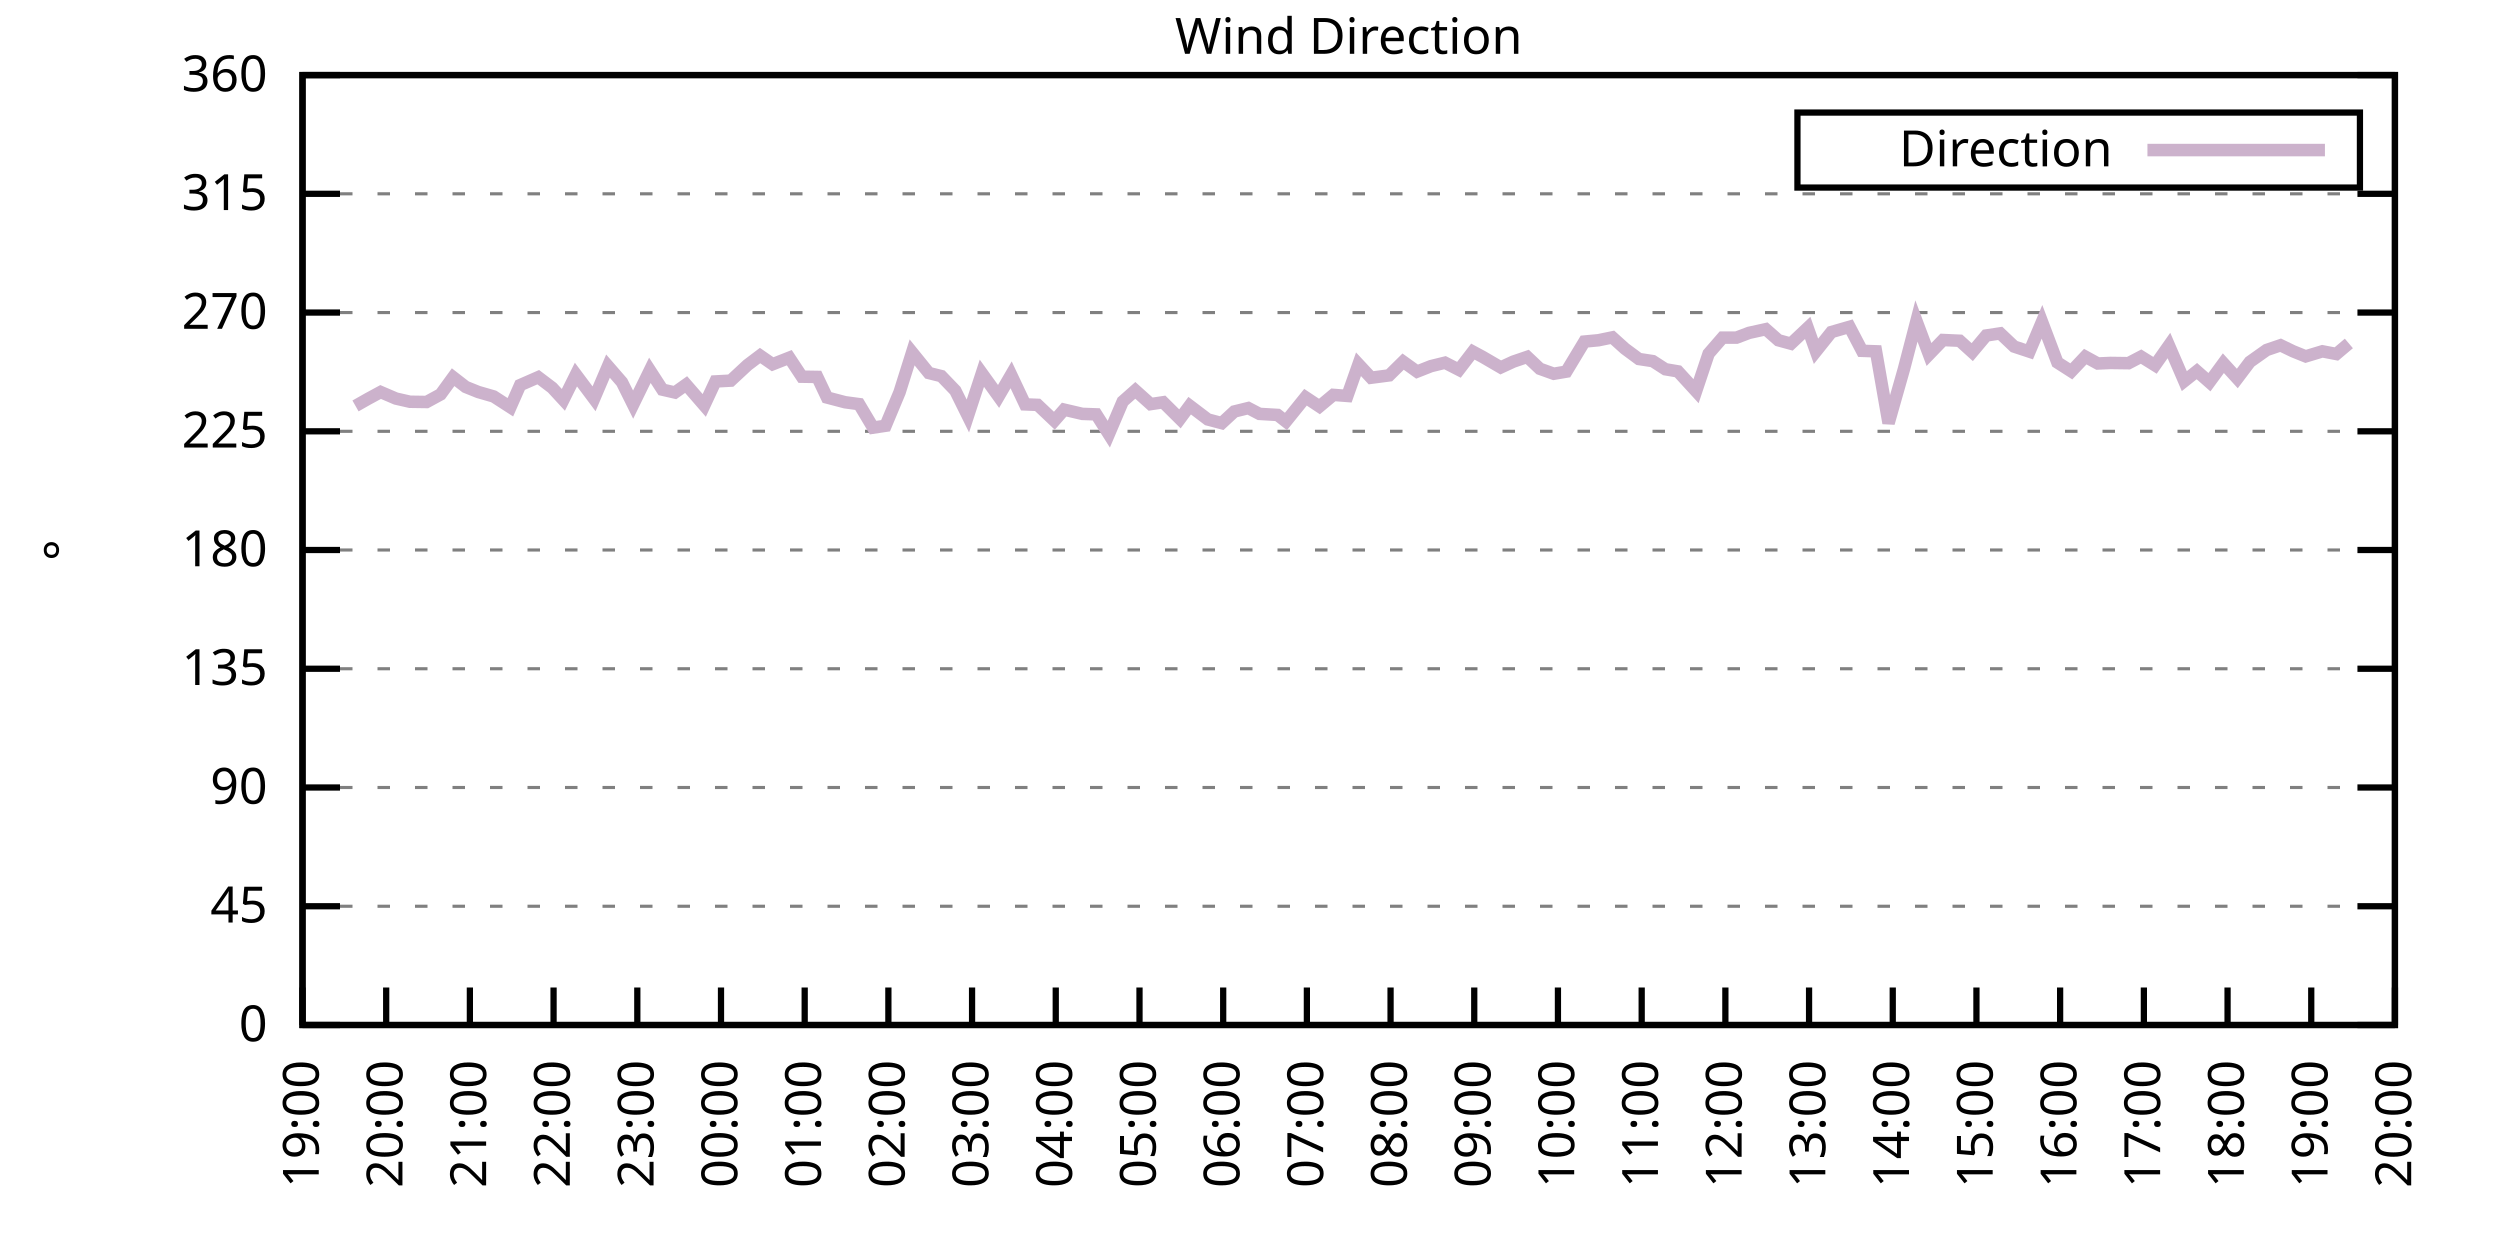
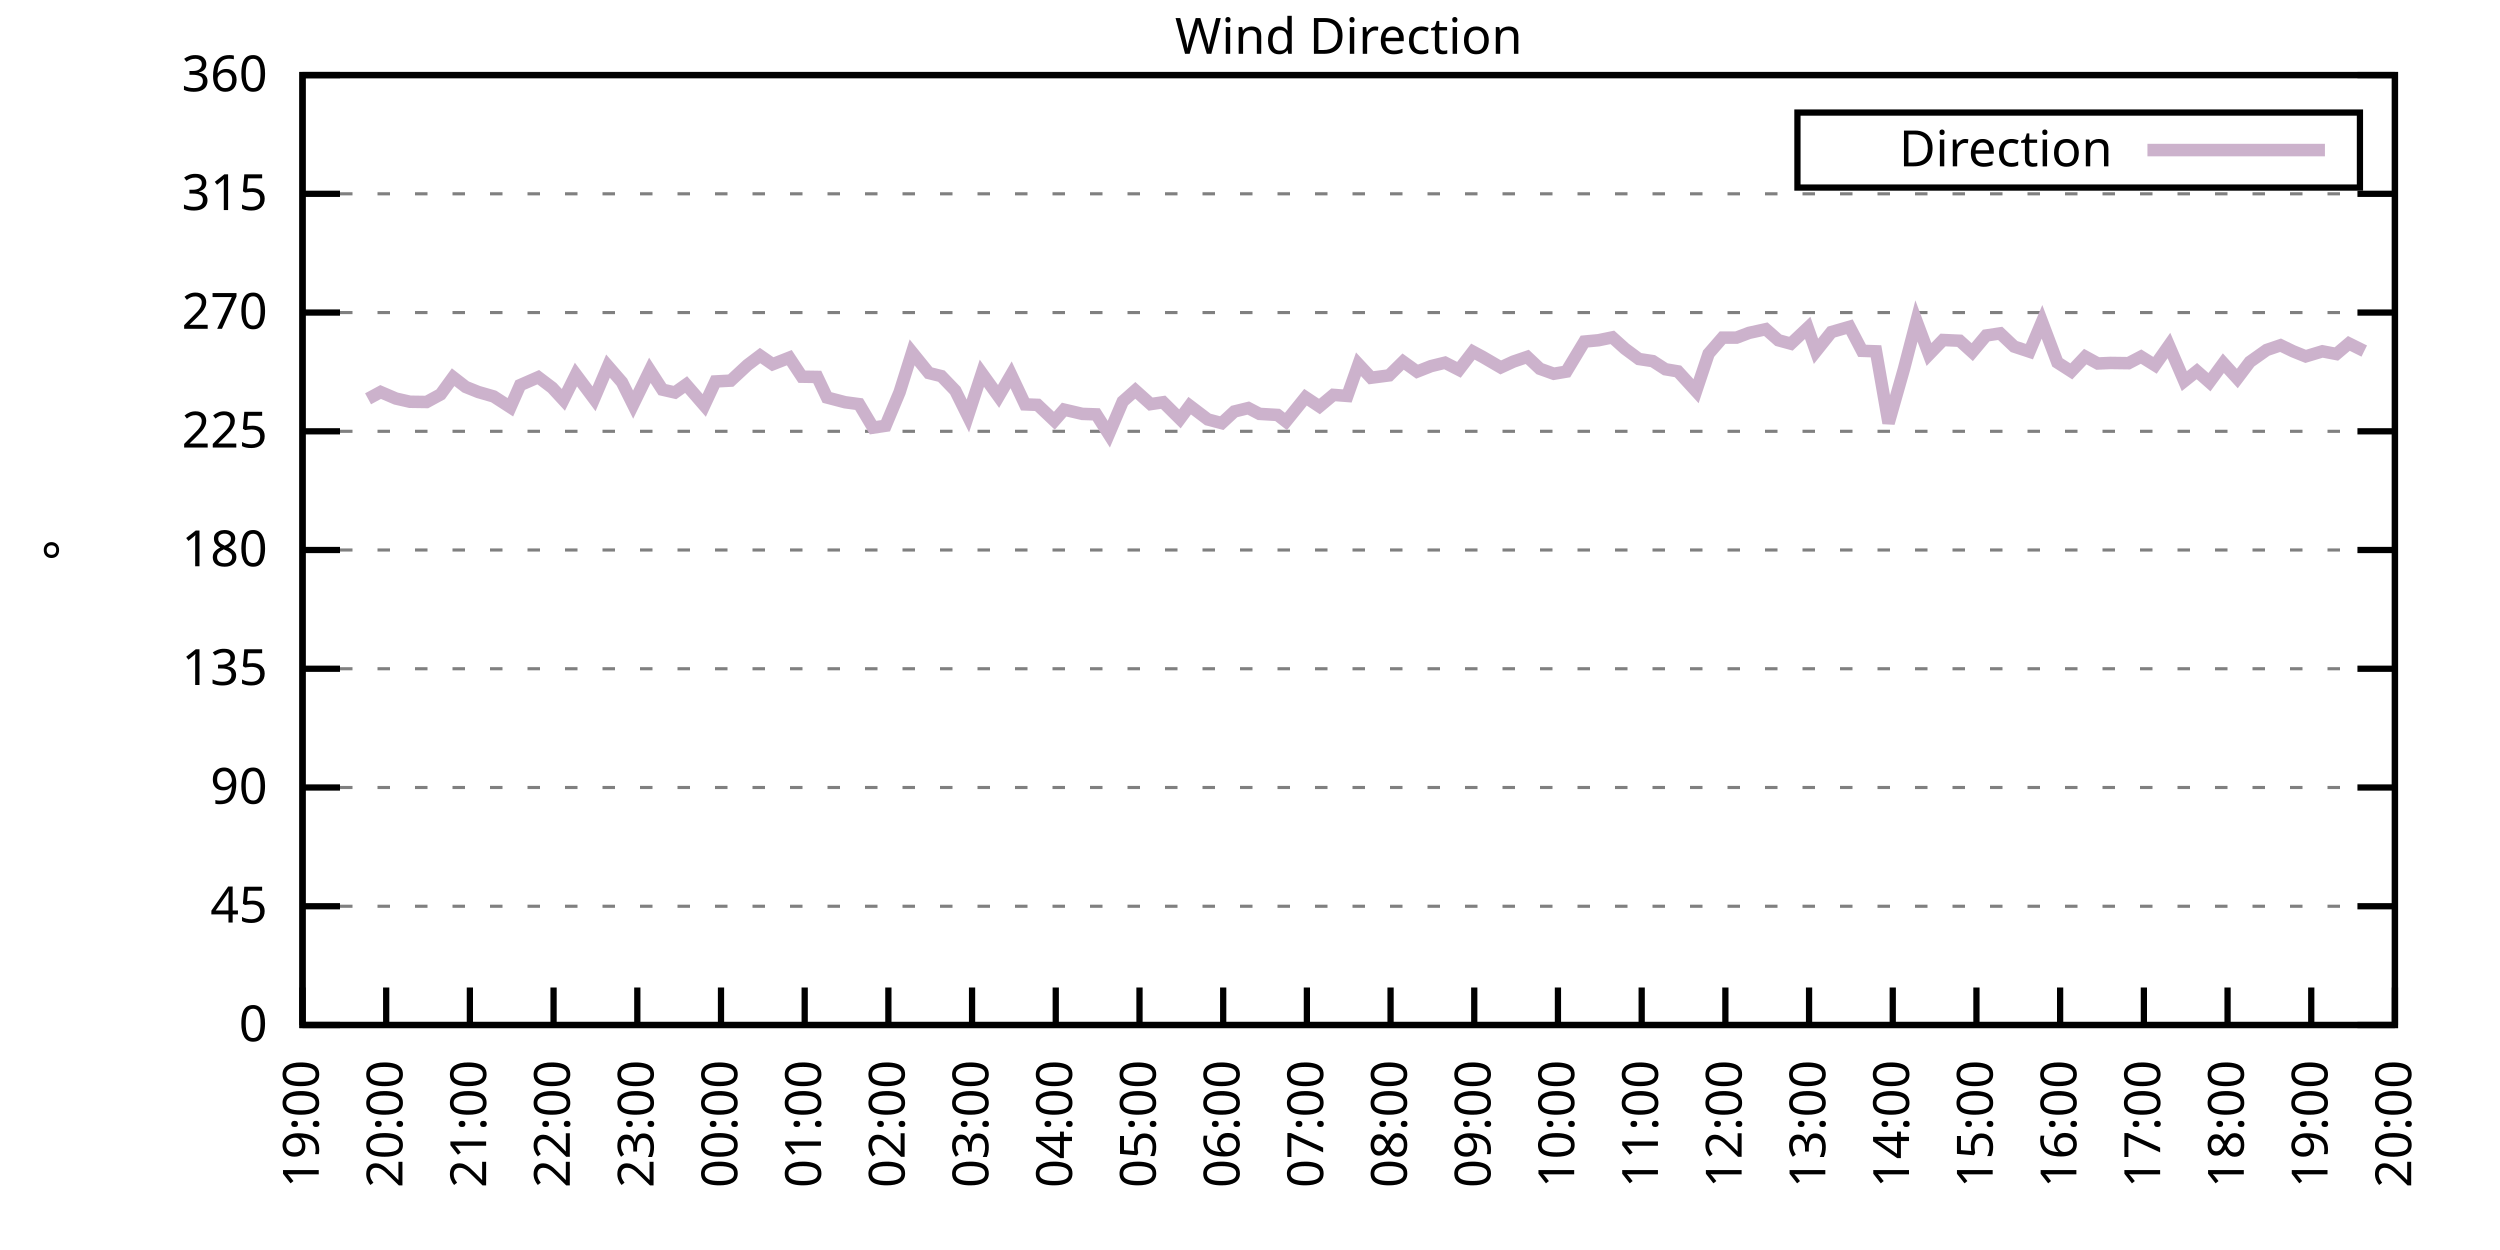
<svg xmlns="http://www.w3.org/2000/svg" xmlns:xlink="http://www.w3.org/1999/xlink" width="400" height="200" viewBox="0 0 400 200">
  <g id="gnuplot_canvas">
    <rect x="0" y="0" width="400" height="200" fill="none" />
    <defs>
      <circle id="gpDot" r="0.5" stroke-width="0.5" stroke="currentColor" />
      <path id="gpPt0" stroke-width="0.333" stroke="currentColor" d="M-1,0 h2 M0,-1 v2" />
      <path id="gpPt1" stroke-width="0.333" stroke="currentColor" d="M-1,-1 L1,1 M1,-1 L-1,1" />
      <path id="gpPt2" stroke-width="0.333" stroke="currentColor" d="M-1,0 L1,0 M0,-1 L0,1 M-1,-1 L1,1 M-1,1 L1,-1" />
      <rect id="gpPt3" stroke-width="0.333" stroke="currentColor" x="-1" y="-1" width="2" height="2" />
      <rect id="gpPt4" stroke-width="0.333" stroke="currentColor" fill="currentColor" x="-1" y="-1" width="2" height="2" />
      <circle id="gpPt5" stroke-width="0.333" stroke="currentColor" cx="0" cy="0" r="1" />
      <use xlink:href="#gpPt5" id="gpPt6" fill="currentColor" stroke="none" />
      <path id="gpPt7" stroke-width="0.333" stroke="currentColor" d="M0,-1.33 L-1.33,0.67 L1.33,0.67 z" />
      <use xlink:href="#gpPt7" id="gpPt8" fill="currentColor" stroke="none" />
      <use xlink:href="#gpPt7" id="gpPt9" stroke="currentColor" transform="rotate(180)" />
      <use xlink:href="#gpPt9" id="gpPt10" fill="currentColor" stroke="none" />
      <use xlink:href="#gpPt3" id="gpPt11" stroke="currentColor" transform="rotate(45)" />
      <use xlink:href="#gpPt11" id="gpPt12" fill="currentColor" stroke="none" />
      <path id="gpPt13" stroke-width="0.333" stroke="currentColor" d="M0,1.330 L1.265,0.411 L0.782,-1.067 L-0.782,-1.076 L-1.265,0.411 z" />
      <use xlink:href="#gpPt13" id="gpPt14" fill="currentColor" stroke="none" />
      <filter id="textbox" filterUnits="objectBoundingBox" x="0" y="0" height="1" width="1">
        <feFlood flood-color="white" flood-opacity="1" result="bgnd" />
        <feComposite in="SourceGraphic" in2="bgnd" operator="atop" />
      </filter>
      <filter id="greybox" filterUnits="objectBoundingBox" x="0" y="0" height="1" width="1">
        <feFlood flood-color="lightgrey" flood-opacity="1" result="grey" />
        <feComposite in="SourceGraphic" in2="grey" operator="atop" />
      </filter>
    </defs>
    <g fill="none" color="white" stroke="currentColor" stroke-width="1.00" stroke-linecap="butt" stroke-linejoin="miter">
</g>
    <g fill="none" color="black" stroke="currentColor" stroke-width="1.00" stroke-linecap="butt" stroke-linejoin="miter">
      <g stroke="none" shape-rendering="crispEdges">
        <polygon fill="rgb(255, 255, 255)" points="48.40,164.00 383.18,164.00 383.18,12.02 48.40,12.02 " />
      </g>
    </g>
    <g fill="none" color="black" stroke="currentColor" stroke-width="1.00" stroke-linecap="butt" stroke-linejoin="miter">
</g>
    <g fill="none" color="black" stroke="black" stroke-width="0.50" stroke-linecap="butt" stroke-linejoin="miter">
</g>
    <g fill="none" color="gray" stroke="currentColor" stroke-width="0.50" stroke-linecap="butt" stroke-linejoin="miter">
      <path stroke="gray" stroke-dasharray="2,4" class="gridline" d="M48.40,164.00 L383.19,164.00  " />
    </g>
    <g fill="none" color="gray" stroke="gray" stroke-width="1.00" stroke-linecap="butt" stroke-linejoin="miter">
</g>
    <g fill="none" color="black" stroke="currentColor" stroke-width="1.00" stroke-linecap="butt" stroke-linejoin="miter">
      <path stroke="black" d="M48.40,164.00 L54.40,164.00 M383.19,164.00 L377.19,164.00  " />
      <g transform="translate(42.80,166.60)" stroke="none" fill="black" font-family="Sans" font-size="8.00" text-anchor="end">
        <text>
          <tspan font-family="Sans"> 0</tspan>
        </text>
      </g>
    </g>
    <g fill="none" color="black" stroke="currentColor" stroke-width="1.00" stroke-linecap="butt" stroke-linejoin="miter">
</g>
    <g fill="none" color="black" stroke="black" stroke-width="0.50" stroke-linecap="butt" stroke-linejoin="miter">
</g>
    <g fill="none" color="gray" stroke="currentColor" stroke-width="0.50" stroke-linecap="butt" stroke-linejoin="miter">
      <path stroke="gray" stroke-dasharray="2,4" class="gridline" d="M48.40,145.00 L383.19,145.00  " />
    </g>
    <g fill="none" color="gray" stroke="gray" stroke-width="1.00" stroke-linecap="butt" stroke-linejoin="miter">
</g>
    <g fill="none" color="black" stroke="currentColor" stroke-width="1.00" stroke-linecap="butt" stroke-linejoin="miter">
      <path stroke="black" d="M48.40,145.00 L54.40,145.00 M383.19,145.00 L377.19,145.00  " />
      <g transform="translate(42.80,147.60)" stroke="none" fill="black" font-family="Sans" font-size="8.00" text-anchor="end">
        <text>
          <tspan font-family="Sans"> 45</tspan>
        </text>
      </g>
    </g>
    <g fill="none" color="black" stroke="currentColor" stroke-width="1.00" stroke-linecap="butt" stroke-linejoin="miter">
</g>
    <g fill="none" color="black" stroke="black" stroke-width="0.50" stroke-linecap="butt" stroke-linejoin="miter">
</g>
    <g fill="none" color="gray" stroke="currentColor" stroke-width="0.50" stroke-linecap="butt" stroke-linejoin="miter">
      <path stroke="gray" stroke-dasharray="2,4" class="gridline" d="M48.40,126.00 L383.19,126.00  " />
    </g>
    <g fill="none" color="gray" stroke="gray" stroke-width="1.00" stroke-linecap="butt" stroke-linejoin="miter">
</g>
    <g fill="none" color="black" stroke="currentColor" stroke-width="1.00" stroke-linecap="butt" stroke-linejoin="miter">
      <path stroke="black" d="M48.40,126.00 L54.40,126.00 M383.19,126.00 L377.19,126.00  " />
      <g transform="translate(42.80,128.60)" stroke="none" fill="black" font-family="Sans" font-size="8.00" text-anchor="end">
        <text>
          <tspan font-family="Sans"> 90</tspan>
        </text>
      </g>
    </g>
    <g fill="none" color="black" stroke="currentColor" stroke-width="1.00" stroke-linecap="butt" stroke-linejoin="miter">
</g>
    <g fill="none" color="black" stroke="black" stroke-width="0.50" stroke-linecap="butt" stroke-linejoin="miter">
</g>
    <g fill="none" color="gray" stroke="currentColor" stroke-width="0.50" stroke-linecap="butt" stroke-linejoin="miter">
      <path stroke="gray" stroke-dasharray="2,4" class="gridline" d="M48.40,107.00 L383.19,107.00  " />
    </g>
    <g fill="none" color="gray" stroke="gray" stroke-width="1.00" stroke-linecap="butt" stroke-linejoin="miter">
</g>
    <g fill="none" color="black" stroke="currentColor" stroke-width="1.00" stroke-linecap="butt" stroke-linejoin="miter">
      <path stroke="black" d="M48.40,107.00 L54.40,107.00 M383.19,107.00 L377.19,107.00  " />
      <g transform="translate(42.80,109.60)" stroke="none" fill="black" font-family="Sans" font-size="8.00" text-anchor="end">
        <text>
          <tspan font-family="Sans"> 135</tspan>
        </text>
      </g>
    </g>
    <g fill="none" color="black" stroke="currentColor" stroke-width="1.00" stroke-linecap="butt" stroke-linejoin="miter">
</g>
    <g fill="none" color="black" stroke="black" stroke-width="0.50" stroke-linecap="butt" stroke-linejoin="miter">
</g>
    <g fill="none" color="gray" stroke="currentColor" stroke-width="0.50" stroke-linecap="butt" stroke-linejoin="miter">
      <path stroke="gray" stroke-dasharray="2,4" class="gridline" d="M48.40,88.00 L383.19,88.00  " />
    </g>
    <g fill="none" color="gray" stroke="gray" stroke-width="1.00" stroke-linecap="butt" stroke-linejoin="miter">
</g>
    <g fill="none" color="black" stroke="currentColor" stroke-width="1.00" stroke-linecap="butt" stroke-linejoin="miter">
      <path stroke="black" d="M48.40,88.00 L54.40,88.00 M383.19,88.00 L377.19,88.00  " />
      <g transform="translate(42.80,90.60)" stroke="none" fill="black" font-family="Sans" font-size="8.00" text-anchor="end">
        <text>
          <tspan font-family="Sans"> 180</tspan>
        </text>
      </g>
    </g>
    <g fill="none" color="black" stroke="currentColor" stroke-width="1.00" stroke-linecap="butt" stroke-linejoin="miter">
</g>
    <g fill="none" color="black" stroke="black" stroke-width="0.50" stroke-linecap="butt" stroke-linejoin="miter">
</g>
    <g fill="none" color="gray" stroke="currentColor" stroke-width="0.50" stroke-linecap="butt" stroke-linejoin="miter">
      <path stroke="gray" stroke-dasharray="2,4" class="gridline" d="M48.40,69.01 L383.19,69.01  " />
    </g>
    <g fill="none" color="gray" stroke="gray" stroke-width="1.00" stroke-linecap="butt" stroke-linejoin="miter">
</g>
    <g fill="none" color="black" stroke="currentColor" stroke-width="1.00" stroke-linecap="butt" stroke-linejoin="miter">
      <path stroke="black" d="M48.40,69.01 L54.40,69.01 M383.19,69.01 L377.19,69.01  " />
      <g transform="translate(42.80,71.61)" stroke="none" fill="black" font-family="Sans" font-size="8.00" text-anchor="end">
        <text>
          <tspan font-family="Sans"> 225</tspan>
        </text>
      </g>
    </g>
    <g fill="none" color="black" stroke="currentColor" stroke-width="1.00" stroke-linecap="butt" stroke-linejoin="miter">
</g>
    <g fill="none" color="black" stroke="black" stroke-width="0.50" stroke-linecap="butt" stroke-linejoin="miter">
</g>
    <g fill="none" color="gray" stroke="currentColor" stroke-width="0.50" stroke-linecap="butt" stroke-linejoin="miter">
      <path stroke="gray" stroke-dasharray="2,4" class="gridline" d="M48.40,50.01 L383.19,50.01  " />
    </g>
    <g fill="none" color="gray" stroke="gray" stroke-width="1.00" stroke-linecap="butt" stroke-linejoin="miter">
</g>
    <g fill="none" color="black" stroke="currentColor" stroke-width="1.00" stroke-linecap="butt" stroke-linejoin="miter">
      <path stroke="black" d="M48.40,50.01 L54.40,50.01 M383.19,50.01 L377.19,50.01  " />
      <g transform="translate(42.80,52.61)" stroke="none" fill="black" font-family="Sans" font-size="8.00" text-anchor="end">
        <text>
          <tspan font-family="Sans"> 270</tspan>
        </text>
      </g>
    </g>
    <g fill="none" color="black" stroke="currentColor" stroke-width="1.00" stroke-linecap="butt" stroke-linejoin="miter">
</g>
    <g fill="none" color="black" stroke="black" stroke-width="0.50" stroke-linecap="butt" stroke-linejoin="miter">
</g>
    <g fill="none" color="gray" stroke="currentColor" stroke-width="0.50" stroke-linecap="butt" stroke-linejoin="miter">
      <path stroke="gray" stroke-dasharray="2,4" class="gridline" d="M48.40,31.01 L383.19,31.01  " />
    </g>
    <g fill="none" color="gray" stroke="gray" stroke-width="1.00" stroke-linecap="butt" stroke-linejoin="miter">
</g>
    <g fill="none" color="black" stroke="currentColor" stroke-width="1.00" stroke-linecap="butt" stroke-linejoin="miter">
      <path stroke="black" d="M48.40,31.01 L54.40,31.01 M383.19,31.01 L377.19,31.01  " />
      <g transform="translate(42.80,33.61)" stroke="none" fill="black" font-family="Sans" font-size="8.00" text-anchor="end">
        <text>
          <tspan font-family="Sans"> 315</tspan>
        </text>
      </g>
    </g>
    <g fill="none" color="black" stroke="currentColor" stroke-width="1.00" stroke-linecap="butt" stroke-linejoin="miter">
</g>
    <g fill="none" color="black" stroke="black" stroke-width="0.50" stroke-linecap="butt" stroke-linejoin="miter">
</g>
    <g fill="none" color="gray" stroke="currentColor" stroke-width="0.50" stroke-linecap="butt" stroke-linejoin="miter">
      <path stroke="gray" stroke-dasharray="2,4" class="gridline" d="M48.40,12.01 L383.19,12.01  " />
    </g>
    <g fill="none" color="gray" stroke="gray" stroke-width="1.00" stroke-linecap="butt" stroke-linejoin="miter">
</g>
    <g fill="none" color="black" stroke="currentColor" stroke-width="1.00" stroke-linecap="butt" stroke-linejoin="miter">
      <path stroke="black" d="M48.40,12.01 L54.40,12.01 M383.19,12.01 L377.19,12.01  " />
      <g transform="translate(42.80,14.61)" stroke="none" fill="black" font-family="Sans" font-size="8.00" text-anchor="end">
        <text>
          <tspan font-family="Sans"> 360</tspan>
        </text>
      </g>
    </g>
    <g fill="none" color="black" stroke="currentColor" stroke-width="1.00" stroke-linecap="butt" stroke-linejoin="miter">
      <path stroke="black" d="M48.40,164.00 L48.40,158.00  " />
      <g transform="translate(51.00,169.60) rotate(270.00)" stroke="none" fill="black" font-family="Sans" font-size="8.00" text-anchor="end">
        <text>
          <tspan font-family="Sans">19:00</tspan>
        </text>
      </g>
    </g>
    <g fill="none" color="black" stroke="currentColor" stroke-width="1.00" stroke-linecap="butt" stroke-linejoin="miter">
      <path stroke="black" d="M61.79,164.00 L61.79,158.00  " />
      <g transform="translate(64.39,169.60) rotate(270.00)" stroke="none" fill="black" font-family="Sans" font-size="8.00" text-anchor="end">
        <text>
          <tspan font-family="Sans">20:00</tspan>
        </text>
      </g>
    </g>
    <g fill="none" color="black" stroke="currentColor" stroke-width="1.00" stroke-linecap="butt" stroke-linejoin="miter">
      <path stroke="black" d="M75.18,164.00 L75.18,158.00  " />
      <g transform="translate(77.78,169.60) rotate(270.00)" stroke="none" fill="black" font-family="Sans" font-size="8.00" text-anchor="end">
        <text>
          <tspan font-family="Sans">21:00</tspan>
        </text>
      </g>
    </g>
    <g fill="none" color="black" stroke="currentColor" stroke-width="1.00" stroke-linecap="butt" stroke-linejoin="miter">
      <path stroke="black" d="M88.57,164.00 L88.57,158.00  " />
      <g transform="translate(91.17,169.60) rotate(270.00)" stroke="none" fill="black" font-family="Sans" font-size="8.00" text-anchor="end">
        <text>
          <tspan font-family="Sans">22:00</tspan>
        </text>
      </g>
    </g>
    <g fill="none" color="black" stroke="currentColor" stroke-width="1.00" stroke-linecap="butt" stroke-linejoin="miter">
      <path stroke="black" d="M101.97,164.00 L101.97,158.00  " />
      <g transform="translate(104.57,169.60) rotate(270.00)" stroke="none" fill="black" font-family="Sans" font-size="8.00" text-anchor="end">
        <text>
          <tspan font-family="Sans">23:00</tspan>
        </text>
      </g>
    </g>
    <g fill="none" color="black" stroke="currentColor" stroke-width="1.00" stroke-linecap="butt" stroke-linejoin="miter">
      <path stroke="black" d="M115.36,164.00 L115.36,158.00  " />
      <g transform="translate(117.96,169.60) rotate(270.00)" stroke="none" fill="black" font-family="Sans" font-size="8.00" text-anchor="end">
        <text>
          <tspan font-family="Sans">00:00</tspan>
        </text>
      </g>
    </g>
    <g fill="none" color="black" stroke="currentColor" stroke-width="1.00" stroke-linecap="butt" stroke-linejoin="miter">
      <path stroke="black" d="M128.75,164.00 L128.75,158.00  " />
      <g transform="translate(131.35,169.60) rotate(270.00)" stroke="none" fill="black" font-family="Sans" font-size="8.00" text-anchor="end">
        <text>
          <tspan font-family="Sans">01:00</tspan>
        </text>
      </g>
    </g>
    <g fill="none" color="black" stroke="currentColor" stroke-width="1.00" stroke-linecap="butt" stroke-linejoin="miter">
      <path stroke="black" d="M142.14,164.00 L142.14,158.00  " />
      <g transform="translate(144.74,169.60) rotate(270.00)" stroke="none" fill="black" font-family="Sans" font-size="8.00" text-anchor="end">
        <text>
          <tspan font-family="Sans">02:00</tspan>
        </text>
      </g>
    </g>
    <g fill="none" color="black" stroke="currentColor" stroke-width="1.00" stroke-linecap="butt" stroke-linejoin="miter">
      <path stroke="black" d="M155.53,164.00 L155.53,158.00  " />
      <g transform="translate(158.13,169.60) rotate(270.00)" stroke="none" fill="black" font-family="Sans" font-size="8.00" text-anchor="end">
        <text>
          <tspan font-family="Sans">03:00</tspan>
        </text>
      </g>
    </g>
    <g fill="none" color="black" stroke="currentColor" stroke-width="1.00" stroke-linecap="butt" stroke-linejoin="miter">
      <path stroke="black" d="M168.92,164.00 L168.92,158.00  " />
      <g transform="translate(171.52,169.60) rotate(270.00)" stroke="none" fill="black" font-family="Sans" font-size="8.00" text-anchor="end">
        <text>
          <tspan font-family="Sans">04:00</tspan>
        </text>
      </g>
    </g>
    <g fill="none" color="black" stroke="currentColor" stroke-width="1.00" stroke-linecap="butt" stroke-linejoin="miter">
      <path stroke="black" d="M182.32,164.00 L182.32,158.00  " />
      <g transform="translate(184.92,169.60) rotate(270.00)" stroke="none" fill="black" font-family="Sans" font-size="8.00" text-anchor="end">
        <text>
          <tspan font-family="Sans">05:00</tspan>
        </text>
      </g>
    </g>
    <g fill="none" color="black" stroke="currentColor" stroke-width="1.00" stroke-linecap="butt" stroke-linejoin="miter">
      <path stroke="black" d="M195.71,164.00 L195.71,158.00  " />
      <g transform="translate(198.31,169.60) rotate(270.00)" stroke="none" fill="black" font-family="Sans" font-size="8.00" text-anchor="end">
        <text>
          <tspan font-family="Sans">06:00</tspan>
        </text>
      </g>
    </g>
    <g fill="none" color="black" stroke="currentColor" stroke-width="1.00" stroke-linecap="butt" stroke-linejoin="miter">
      <path stroke="black" d="M209.10,164.00 L209.10,158.00  " />
      <g transform="translate(211.70,169.60) rotate(270.00)" stroke="none" fill="black" font-family="Sans" font-size="8.00" text-anchor="end">
        <text>
          <tspan font-family="Sans">07:00</tspan>
        </text>
      </g>
    </g>
    <g fill="none" color="black" stroke="currentColor" stroke-width="1.00" stroke-linecap="butt" stroke-linejoin="miter">
      <path stroke="black" d="M222.49,164.00 L222.49,158.00  " />
      <g transform="translate(225.09,169.60) rotate(270.00)" stroke="none" fill="black" font-family="Sans" font-size="8.00" text-anchor="end">
        <text>
          <tspan font-family="Sans">08:00</tspan>
        </text>
      </g>
    </g>
    <g fill="none" color="black" stroke="currentColor" stroke-width="1.00" stroke-linecap="butt" stroke-linejoin="miter">
      <path stroke="black" d="M235.88,164.00 L235.88,158.00  " />
      <g transform="translate(238.48,169.60) rotate(270.00)" stroke="none" fill="black" font-family="Sans" font-size="8.00" text-anchor="end">
        <text>
          <tspan font-family="Sans">09:00</tspan>
        </text>
      </g>
    </g>
    <g fill="none" color="black" stroke="currentColor" stroke-width="1.00" stroke-linecap="butt" stroke-linejoin="miter">
      <path stroke="black" d="M249.27,164.00 L249.27,158.00  " />
      <g transform="translate(251.87,169.60) rotate(270.00)" stroke="none" fill="black" font-family="Sans" font-size="8.00" text-anchor="end">
        <text>
          <tspan font-family="Sans">10:00</tspan>
        </text>
      </g>
    </g>
    <g fill="none" color="black" stroke="currentColor" stroke-width="1.00" stroke-linecap="butt" stroke-linejoin="miter">
      <path stroke="black" d="M262.67,164.00 L262.67,158.00  " />
      <g transform="translate(265.27,169.60) rotate(270.00)" stroke="none" fill="black" font-family="Sans" font-size="8.00" text-anchor="end">
        <text>
          <tspan font-family="Sans">11:00</tspan>
        </text>
      </g>
    </g>
    <g fill="none" color="black" stroke="currentColor" stroke-width="1.00" stroke-linecap="butt" stroke-linejoin="miter">
      <path stroke="black" d="M276.06,164.00 L276.06,158.00  " />
      <g transform="translate(278.66,169.60) rotate(270.00)" stroke="none" fill="black" font-family="Sans" font-size="8.00" text-anchor="end">
        <text>
          <tspan font-family="Sans">12:00</tspan>
        </text>
      </g>
    </g>
    <g fill="none" color="black" stroke="currentColor" stroke-width="1.00" stroke-linecap="butt" stroke-linejoin="miter">
      <path stroke="black" d="M289.45,164.00 L289.45,158.00  " />
      <g transform="translate(292.05,169.60) rotate(270.00)" stroke="none" fill="black" font-family="Sans" font-size="8.00" text-anchor="end">
        <text>
          <tspan font-family="Sans">13:00</tspan>
        </text>
      </g>
    </g>
    <g fill="none" color="black" stroke="currentColor" stroke-width="1.00" stroke-linecap="butt" stroke-linejoin="miter">
      <path stroke="black" d="M302.84,164.00 L302.84,158.00  " />
      <g transform="translate(305.44,169.60) rotate(270.00)" stroke="none" fill="black" font-family="Sans" font-size="8.00" text-anchor="end">
        <text>
          <tspan font-family="Sans">14:00</tspan>
        </text>
      </g>
    </g>
    <g fill="none" color="black" stroke="currentColor" stroke-width="1.00" stroke-linecap="butt" stroke-linejoin="miter">
      <path stroke="black" d="M316.23,164.00 L316.23,158.00  " />
      <g transform="translate(318.83,169.60) rotate(270.00)" stroke="none" fill="black" font-family="Sans" font-size="8.00" text-anchor="end">
        <text>
          <tspan font-family="Sans">15:00</tspan>
        </text>
      </g>
    </g>
    <g fill="none" color="black" stroke="currentColor" stroke-width="1.00" stroke-linecap="butt" stroke-linejoin="miter">
      <path stroke="black" d="M329.62,164.00 L329.62,158.00  " />
      <g transform="translate(332.22,169.60) rotate(270.00)" stroke="none" fill="black" font-family="Sans" font-size="8.00" text-anchor="end">
        <text>
          <tspan font-family="Sans">16:00</tspan>
        </text>
      </g>
    </g>
    <g fill="none" color="black" stroke="currentColor" stroke-width="1.00" stroke-linecap="butt" stroke-linejoin="miter">
      <path stroke="black" d="M343.02,164.00 L343.02,158.00  " />
      <g transform="translate(345.62,169.60) rotate(270.00)" stroke="none" fill="black" font-family="Sans" font-size="8.00" text-anchor="end">
        <text>
          <tspan font-family="Sans">17:00</tspan>
        </text>
      </g>
    </g>
    <g fill="none" color="black" stroke="currentColor" stroke-width="1.00" stroke-linecap="butt" stroke-linejoin="miter">
      <path stroke="black" d="M356.41,164.00 L356.41,158.00  " />
      <g transform="translate(359.01,169.60) rotate(270.00)" stroke="none" fill="black" font-family="Sans" font-size="8.00" text-anchor="end">
        <text>
          <tspan font-family="Sans">18:00</tspan>
        </text>
      </g>
    </g>
    <g fill="none" color="black" stroke="currentColor" stroke-width="1.00" stroke-linecap="butt" stroke-linejoin="miter">
      <path stroke="black" d="M369.80,164.00 L369.80,158.00  " />
      <g transform="translate(372.40,169.60) rotate(270.00)" stroke="none" fill="black" font-family="Sans" font-size="8.00" text-anchor="end">
        <text>
          <tspan font-family="Sans">19:00</tspan>
        </text>
      </g>
    </g>
    <g fill="none" color="black" stroke="currentColor" stroke-width="1.00" stroke-linecap="butt" stroke-linejoin="miter">
      <path stroke="black" d="M383.19,164.00 L383.19,158.00  " />
      <g transform="translate(385.79,169.60) rotate(270.00)" stroke="none" fill="black" font-family="Sans" font-size="8.00" text-anchor="end">
        <text>
          <tspan font-family="Sans">20:00</tspan>
        </text>
      </g>
    </g>
    <g fill="none" color="black" stroke="currentColor" stroke-width="1.00" stroke-linecap="butt" stroke-linejoin="miter">
</g>
    <g fill="none" color="black" stroke="currentColor" stroke-width="1.00" stroke-linecap="butt" stroke-linejoin="miter">
      <path stroke="black" d="M48.40,12.01 L48.40,164.00 L383.19,164.00 L383.19,12.01 L48.40,12.01 Z  " />
    </g>
    <g fill="none" color="black" stroke="currentColor" stroke-width="1.00" stroke-linecap="butt" stroke-linejoin="miter">
</g>
    <g fill="none" color="black" stroke="currentColor" stroke-width="1.00" stroke-linecap="butt" stroke-linejoin="miter">
      <path stroke="black" d="M287.59,30.01 L287.59,18.01 L377.59,18.01 L377.59,30.01 L287.59,30.01 Z  " />
    </g>
    <g id="Wind_direction_plot_1">
      <g fill="none" color="white" stroke="black" stroke-width="2.00" stroke-linecap="butt" stroke-linejoin="miter">
</g>
      <g fill="none" color="black" stroke="currentColor" stroke-width="2.00" stroke-linecap="butt" stroke-linejoin="miter">
        <g transform="translate(337.99,26.61)" stroke="none" fill="black" font-family="Sans" font-size="8.00" text-anchor="end">
          <text>
            <tspan font-family="Sans">Direction</tspan>
          </text>
        </g>
      </g>
      <g fill="none" color="black" stroke="currentColor" stroke-width="2.00" stroke-linecap="butt" stroke-linejoin="miter">
-         <path stroke="rgb(204, 178, 204)" d="M343.59,24.01 L371.99,24.01 M56.88,64.95 L58.89,63.81 L60.90,62.72 L63.35,63.77 L65.59,64.28 L68.26,64.32   L70.50,63.10 L72.50,60.35 L74.51,61.91 L76.52,62.72 L78.98,63.43 L81.66,65.16 L83.22,61.62 L86.12,60.35   L88.35,62.04 L90.14,63.98 L92.15,59.93 L95.05,63.81 L97.28,58.58 L99.51,61.15 L101.30,64.74 L103.98,59.25   L105.98,62.34 L107.99,62.80 L109.78,61.53 L112.68,64.87 L114.47,61.03 L116.92,60.90 L119.60,58.41 L121.61,56.89   L123.62,58.28 L126.29,57.23 L128.30,60.27 L130.76,60.31 L132.32,63.60 L135.22,64.36 L137.45,64.66 L139.69,68.42   L141.69,68.12 L143.93,62.76 L145.94,56.38 L148.61,59.68 L150.62,60.18 L152.85,62.50 L154.86,66.56 L157.10,59.72   L159.77,63.43 L161.78,59.97 L164.01,64.70 L166.02,64.78 L168.70,67.32 L170.26,65.54 L173.17,66.22 L175.40,66.30   L177.41,69.47 L179.64,64.24 L181.65,62.46 L184.10,64.66 L186.11,64.36 L188.79,67.02 L190.35,64.91 L193.25,67.11   L195.48,67.70 L197.49,65.84 L199.73,65.29 L201.51,66.22 L204.41,66.39 L205.75,67.44 L208.88,63.56 L211.11,65.04   L213.34,63.18 L215.57,63.35 L217.36,58.28 L219.37,60.44 L222.27,60.06 L224.50,57.86 L226.73,59.46 L228.96,58.58   L231.20,58.03 L233.43,59.17 L235.66,56.26 L237.22,57.10 L240.12,58.79 L242.13,57.86 L244.36,57.10 L246.37,59.00   L248.60,59.80 L250.61,59.46 L253.51,54.65 L255.75,54.44 L257.98,53.98 L259.99,55.79 L262.22,57.44 L264.45,57.78   L266.46,59.08 L268.47,59.42 L271.37,62.59 L273.38,56.59 L275.61,54.02 L277.84,54.02 L279.85,53.26 L282.53,52.67   L284.54,54.44 L286.55,54.99 L289.23,52.46 L290.56,56.21 L293.02,53.13 L295.92,52.29 L297.93,56.13 L300.16,56.21   L302.17,67.70 L304.63,59.04 L306.63,51.36 L308.64,56.72 L310.88,54.40 L313.55,54.52 L315.56,56.34 L317.79,53.68   L320.03,53.34 L322.26,55.45 L324.71,56.26 L326.72,51.49 L329.18,57.99 L331.41,59.42 L333.64,57.06 L335.65,58.16   L337.66,58.07 L340.56,58.11 L342.57,57.06 L344.80,58.45 L347.03,55.28 L349.49,60.98 L351.50,59.38 L353.51,61.15   L355.74,58.11 L357.97,60.56 L359.98,57.90 L362.66,56.00 L364.89,55.24 L366.90,56.21 L368.91,57.02 L371.58,56.21   L373.82,56.64 L375.82,54.95  " />
+         <path stroke="rgb(204, 178, 204)" d="M343.59,24.01 L371.99,24.01 M58.89,63.81 L60.90,62.72 L63.35,63.77 L65.59,64.28 L68.26,64.32 L70.50,63.10   L72.50,60.35 L74.51,61.91 L76.52,62.72 L78.98,63.43 L81.66,65.16 L83.22,61.62 L86.12,60.35 L88.35,62.04   L90.14,63.98 L92.15,59.93 L95.05,63.81 L97.28,58.58 L99.51,61.15 L101.30,64.74 L103.98,59.25 L105.98,62.34   L107.99,62.80 L109.78,61.53 L112.68,64.87 L114.47,61.03 L116.92,60.90 L119.60,58.41 L121.61,56.89 L123.62,58.28   L126.29,57.23 L128.30,60.27 L130.76,60.31 L132.32,63.60 L135.22,64.36 L137.45,64.66 L139.69,68.42 L141.69,68.12   L143.93,62.76 L145.94,56.38 L148.61,59.68 L150.62,60.18 L152.85,62.50 L154.86,66.56 L157.10,59.72 L159.77,63.43   L161.78,59.97 L164.01,64.70 L166.02,64.78 L168.70,67.32 L170.26,65.54 L173.17,66.22 L175.40,66.30 L177.41,69.47   L179.64,64.24 L181.65,62.46 L184.10,64.66 L186.11,64.36 L188.79,67.02 L190.35,64.91 L193.25,67.11 L195.48,67.70   L197.49,65.84 L199.73,65.29 L201.51,66.22 L204.41,66.39 L205.75,67.44 L208.88,63.56 L211.11,65.04 L213.34,63.18   L215.57,63.35 L217.36,58.28 L219.37,60.44 L222.27,60.06 L224.50,57.86 L226.73,59.46 L228.96,58.58 L231.20,58.03   L233.43,59.17 L235.66,56.26 L237.22,57.10 L240.12,58.79 L242.13,57.86 L244.36,57.10 L246.37,59.00 L248.60,59.80   L250.61,59.46 L253.51,54.65 L255.75,54.44 L257.98,53.98 L259.99,55.79 L262.22,57.44 L264.45,57.78 L266.46,59.08   L268.47,59.42 L271.37,62.59 L273.38,56.59 L275.61,54.02 L277.84,54.02 L279.85,53.26 L282.53,52.67 L284.54,54.44   L286.55,54.99 L289.23,52.46 L290.56,56.21 L293.02,53.13 L295.92,52.29 L297.93,56.13 L300.16,56.21 L302.17,67.70   L304.63,59.04 L306.63,51.36 L308.64,56.72 L310.88,54.40 L313.55,54.52 L315.56,56.34 L317.79,53.68 L320.03,53.34   L322.26,55.45 L324.71,56.26 L326.72,51.49 L329.18,57.99 L331.41,59.42 L333.64,57.06 L335.65,58.16 L337.66,58.07   L340.56,58.11 L342.57,57.06 L344.80,58.45 L347.03,55.28 L349.49,60.98 L351.50,59.38 L353.51,61.15 L355.74,58.11   L357.97,60.56 L359.98,57.90 L362.66,56.00 L364.89,55.24 L366.90,56.21 L368.91,57.02 L371.58,56.21 L373.82,56.64   L375.82,54.95 L378.28,56.17  " />
      </g>
    </g>
    <g fill="none" color="black" stroke="currentColor" stroke-width="2.00" stroke-linecap="butt" stroke-linejoin="miter">
</g>
    <g fill="none" color="black" stroke="black" stroke-width="1.00" stroke-linecap="butt" stroke-linejoin="miter">
</g>
    <g fill="none" color="black" stroke="currentColor" stroke-width="1.00" stroke-linecap="butt" stroke-linejoin="miter">
      <path stroke="black" d="M48.40,12.01 L48.40,164.00 L383.19,164.00 L383.19,12.01 L48.40,12.01 Z  " />
      <g transform="translate(12.80,88.01) rotate(270.00)" stroke="none" fill="black" font-family="Sans" font-size="8.00" text-anchor="middle">
        <text>
          <tspan font-family="Sans">°</tspan>
        </text>
      </g>
    </g>
    <g fill="none" color="black" stroke="currentColor" stroke-width="1.00" stroke-linecap="butt" stroke-linejoin="miter">
</g>
    <g fill="none" color="black" stroke="currentColor" stroke-width="1.00" stroke-linecap="butt" stroke-linejoin="miter">
      <g transform="translate(215.79,8.61)" stroke="none" fill="black" font-family="Sans" font-size="8.00" text-anchor="middle">
        <text>
          <tspan font-family="Sans">Wind Direction</tspan>
        </text>
      </g>
    </g>
    <g fill="none" color="black" stroke="currentColor" stroke-width="1.00" stroke-linecap="butt" stroke-linejoin="miter">
</g>
  </g>
</svg>
